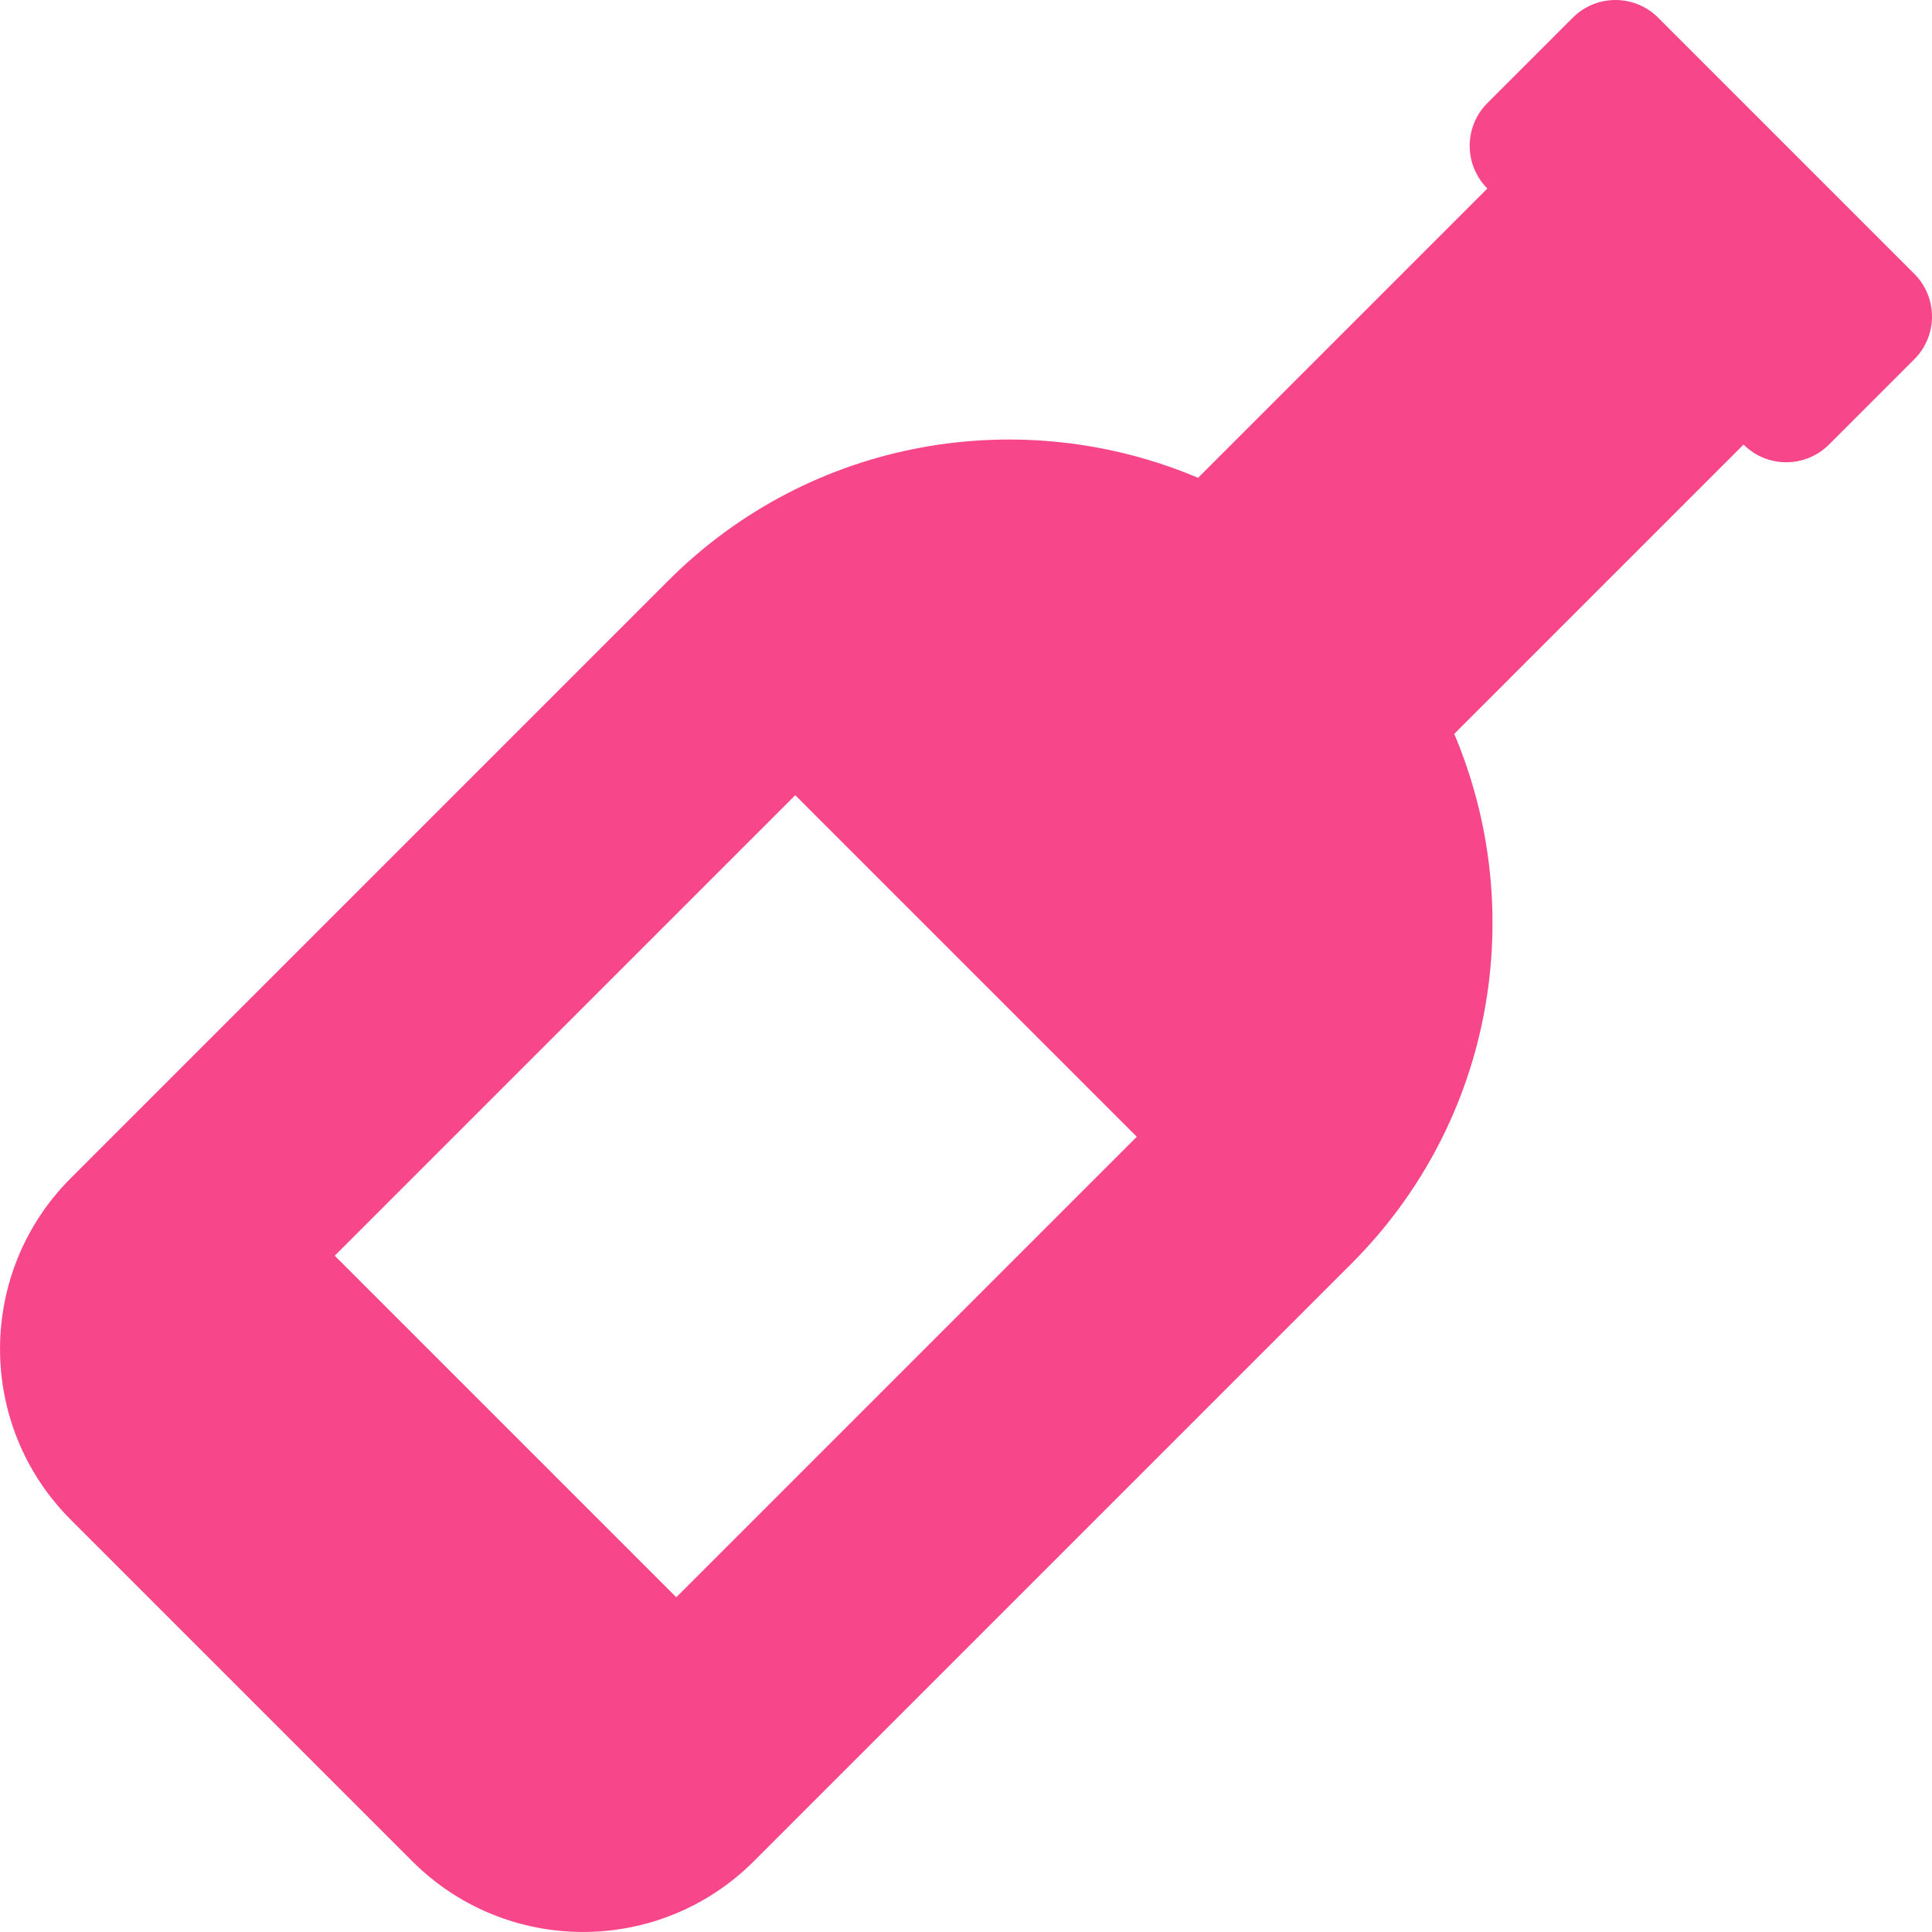
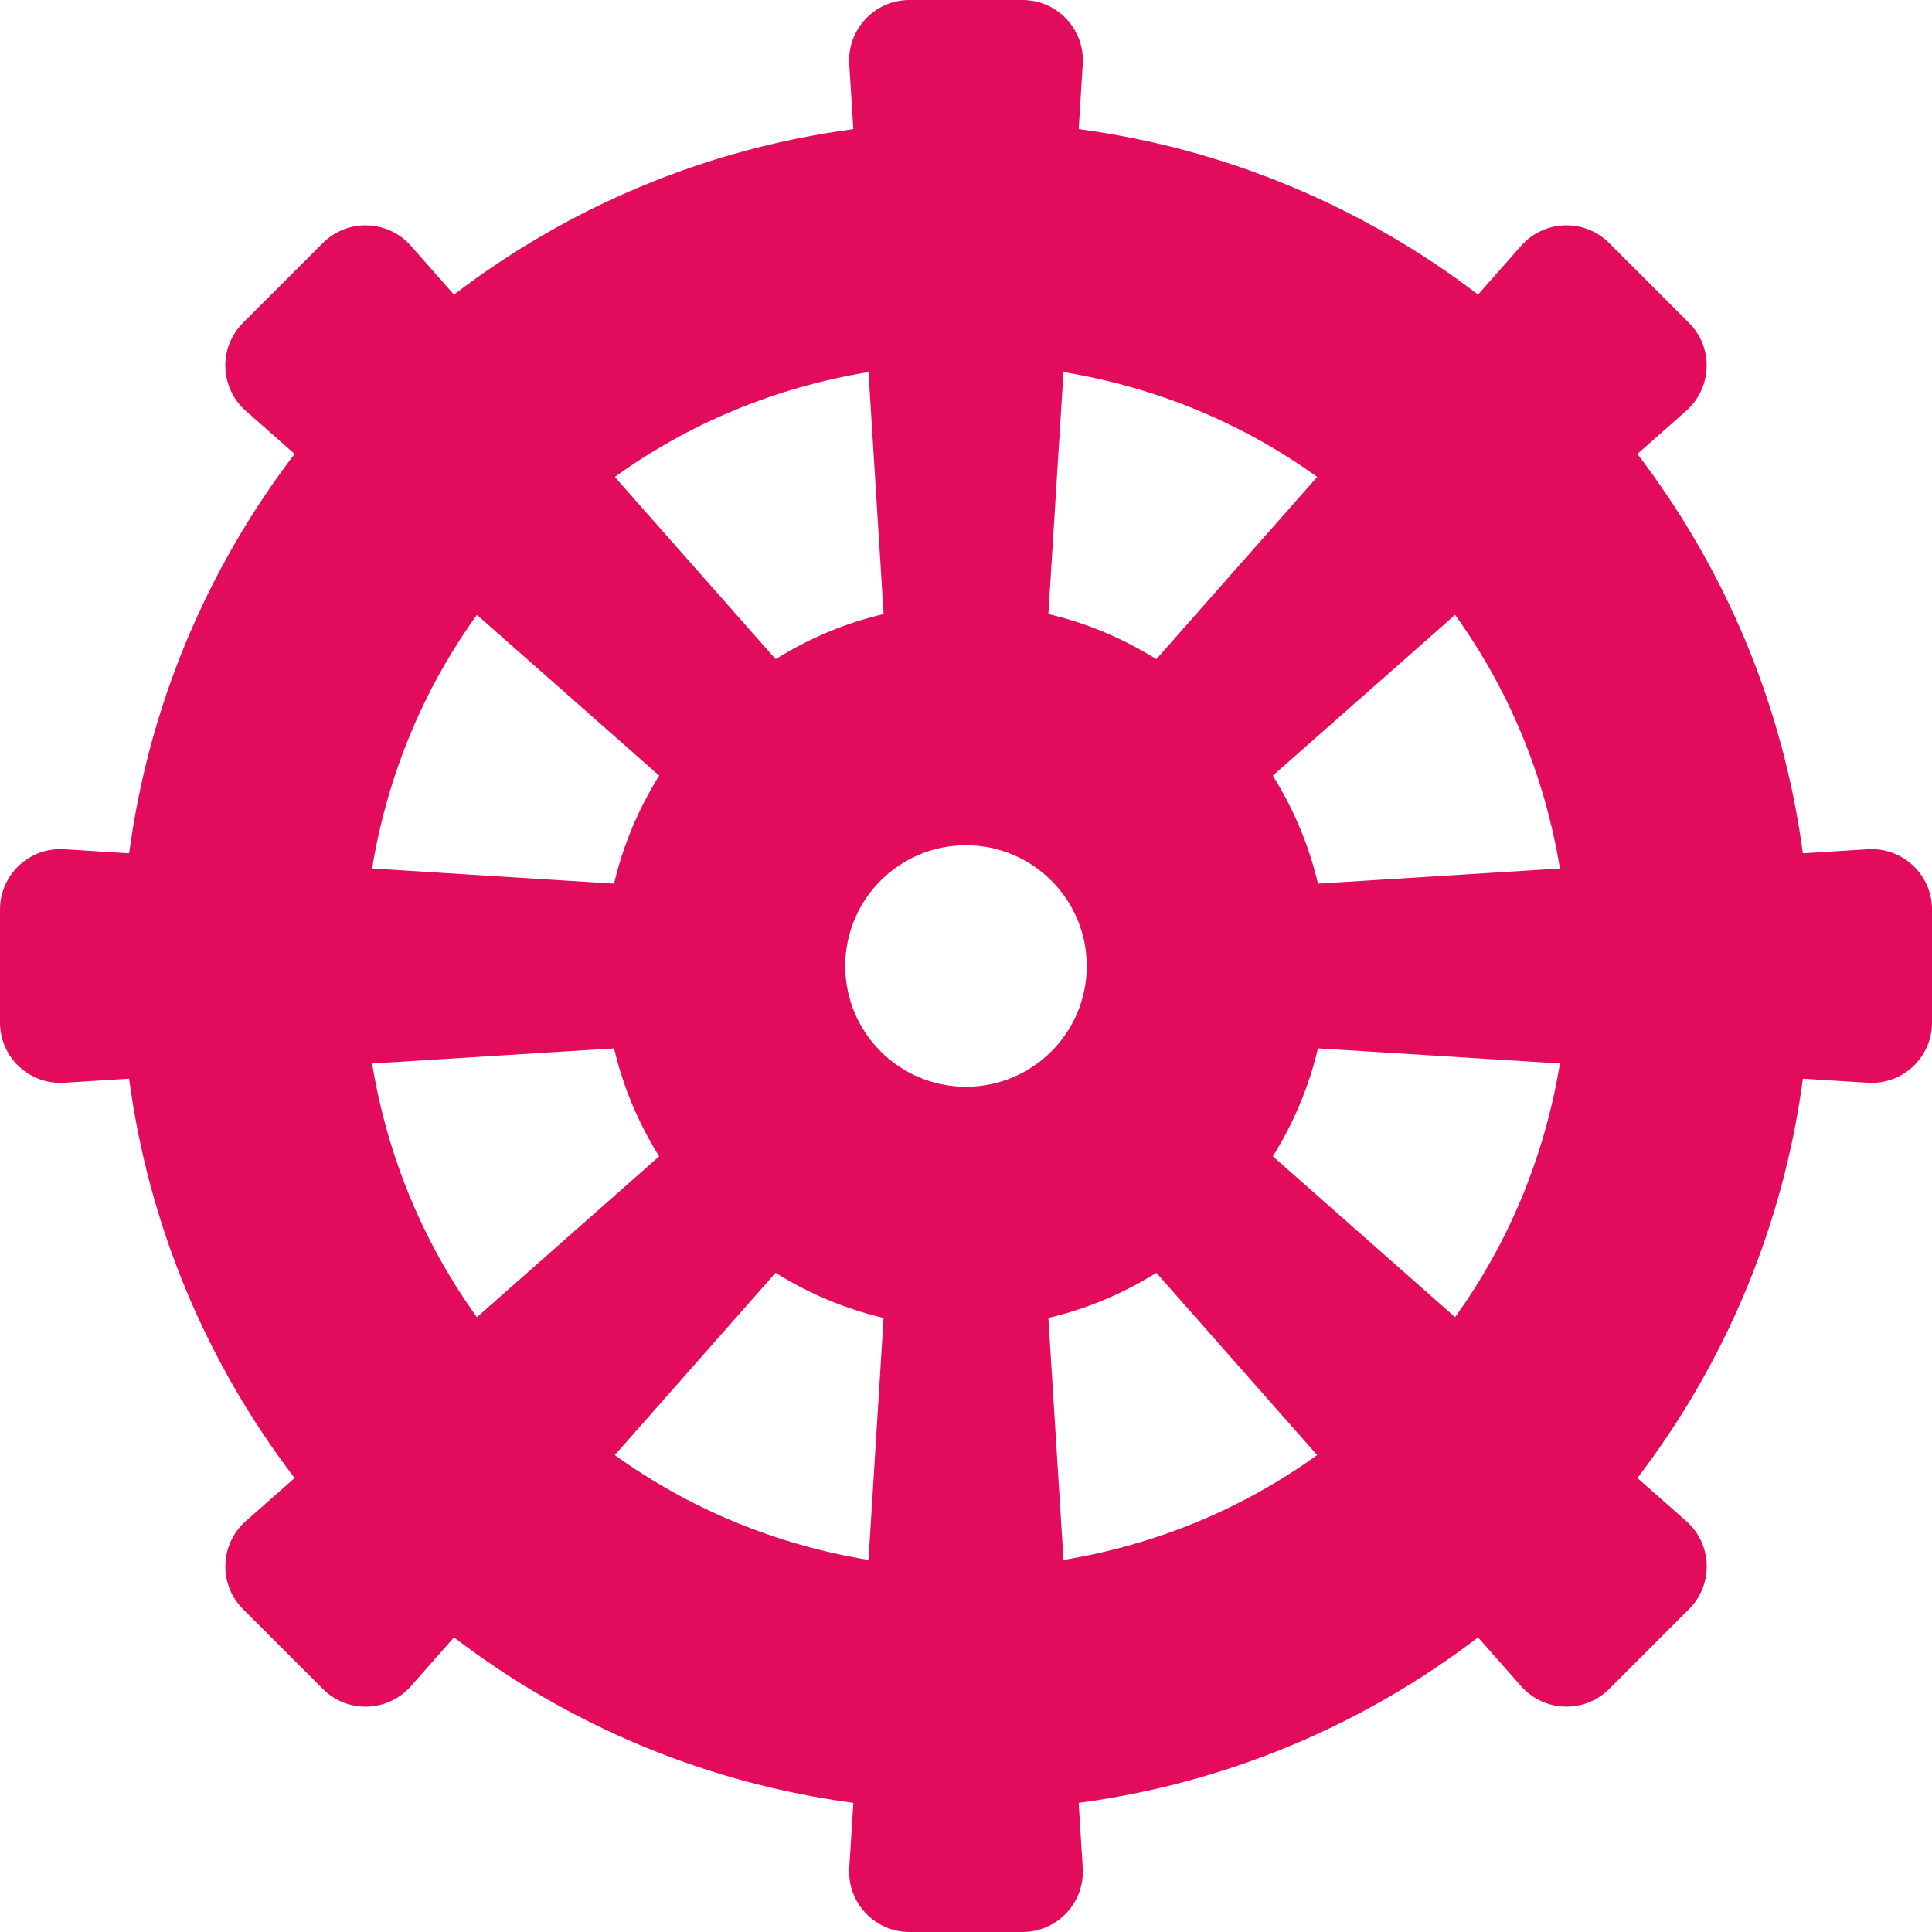
- <svg xmlns="http://www.w3.org/2000/svg" style="fill:#F7468A;" viewBox="0 0 512 512">
-   <path d="M507.31 72.57L439.43 4.69c-6.25-6.25-16.38-6.25-22.63 0l-22.63 22.63c-6.25 6.25-6.25 16.38 0 22.63l-76.67 76.67c-46.58-19.7-102.4-10.73-140.37 27.23L18.75 312.23c-24.99 24.99-24.99 65.52 0 90.51l90.51 90.51c24.99 24.99 65.52 24.99 90.51 0l158.39-158.39c37.96-37.96 46.93-93.79 27.23-140.37l76.67-76.67c6.25 6.25 16.38 6.25 22.63 0l22.63-22.63c6.24-6.24 6.24-16.37-.01-22.62zM179.22 423.29l-90.51-90.51 122.04-122.04 90.51 90.51-122.04 122.04z" />
+ <svg xmlns="http://www.w3.org/2000/svg" style="fill:#E30B5C;" viewBox="0 0 512 512">
+   <path d="M495 225.06l-17.22 1.08c-5.27-39.49-20.79-75.64-43.86-105.84l12.95-11.43c6.92-6.11 7.25-16.79.73-23.31L426.44 64.4c-6.53-6.53-17.21-6.19-23.31.73L391.7 78.07c-30.2-23.06-66.35-38.58-105.83-43.86L286.94 17c.58-9.21-6.74-17-15.97-17h-29.94c-9.23 0-16.54 7.79-15.97 17l1.08 17.22c-39.49 5.27-75.64 20.79-105.83 43.86l-11.43-12.95c-6.11-6.92-16.79-7.25-23.31-.73L64.4 85.56c-6.53 6.53-6.19 17.21.73 23.31l12.95 11.43c-23.06 30.2-38.58 66.35-43.86 105.84L17 225.06c-9.21-.58-17 6.74-17 15.97v29.94c0 9.23 7.79 16.54 17 15.97l17.22-1.08c5.27 39.49 20.79 75.64 43.86 105.83l-12.95 11.43c-6.92 6.11-7.25 16.79-.73 23.31l21.17 21.17c6.53 6.53 17.21 6.19 23.31-.73l11.43-12.95c30.2 23.06 66.35 38.58 105.84 43.86L225.06 495c-.58 9.21 6.74 17 15.97 17h29.94c9.23 0 16.54-7.79 15.97-17l-1.08-17.22c39.49-5.27 75.64-20.79 105.84-43.86l11.43 12.95c6.11 6.92 16.79 7.25 23.31.73l21.17-21.17c6.53-6.53 6.19-17.21-.73-23.31l-12.95-11.43c23.06-30.2 38.58-66.35 43.86-105.83l17.22 1.08c9.21.58 17-6.74 17-15.97v-29.94c-.01-9.23-7.8-16.54-17.01-15.97zM281.84 98.61c24.81 4.07 47.63 13.66 67.23 27.78l-42.62 48.29c-8.73-5.44-18.32-9.54-28.62-11.95l4.01-64.12zm-51.68 0l4.01 64.12c-10.29 2.41-19.89 6.52-28.62 11.95l-42.62-48.29c19.6-14.12 42.42-23.71 67.23-27.78zm-103.77 64.33l48.3 42.61c-5.44 8.73-9.54 18.33-11.96 28.62l-64.12-4.01c4.07-24.81 13.66-47.62 27.78-67.22zm-27.78 118.9l64.12-4.01c2.41 10.29 6.52 19.89 11.95 28.62l-48.29 42.62c-14.12-19.6-23.71-42.42-27.78-67.23zm131.55 131.55c-24.81-4.07-47.63-13.66-67.23-27.78l42.61-48.3c8.73 5.44 18.33 9.54 28.62 11.96l-4 64.12zM256 288c-17.67 0-32-14.33-32-32s14.33-32 32-32 32 14.33 32 32-14.33 32-32 32zm25.84 125.39l-4.01-64.12c10.29-2.41 19.89-6.52 28.62-11.96l42.61 48.3c-19.6 14.12-42.41 23.71-67.22 27.78zm103.77-64.33l-48.29-42.62c5.44-8.73 9.54-18.32 11.95-28.62l64.12 4.01c-4.07 24.82-13.66 47.64-27.78 67.23zm-36.34-114.89c-2.41-10.29-6.52-19.89-11.96-28.62l48.3-42.61c14.12 19.6 23.71 42.42 27.78 67.23l-64.12 4z" />
</svg>
